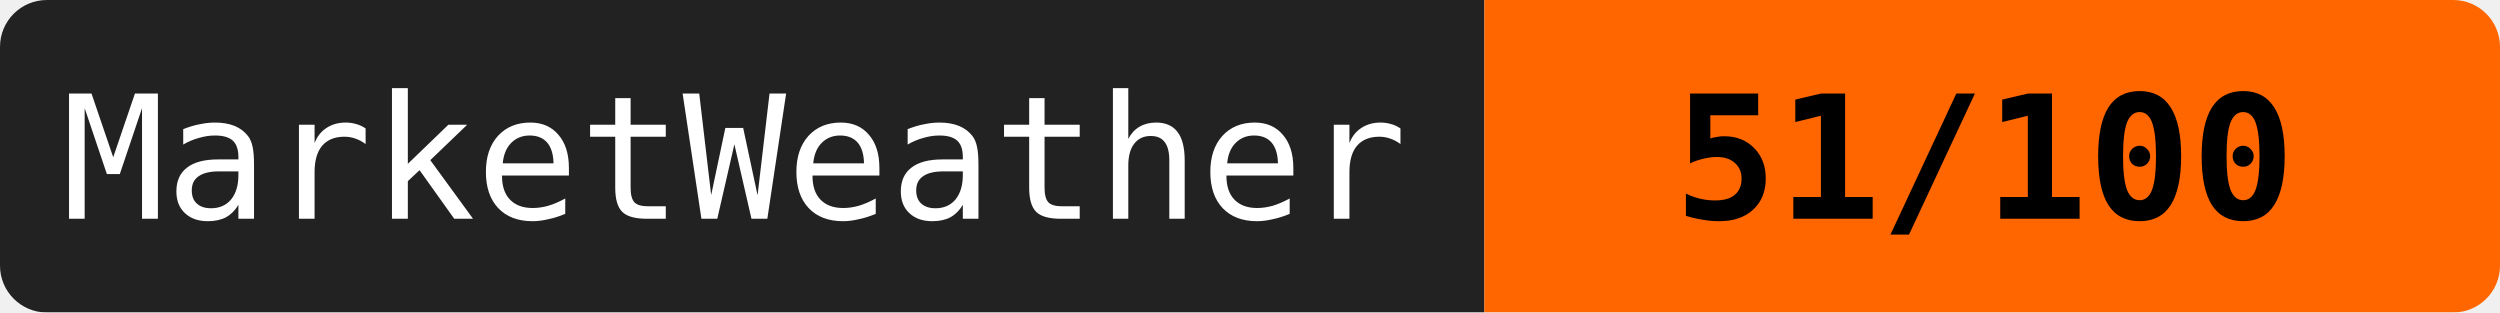
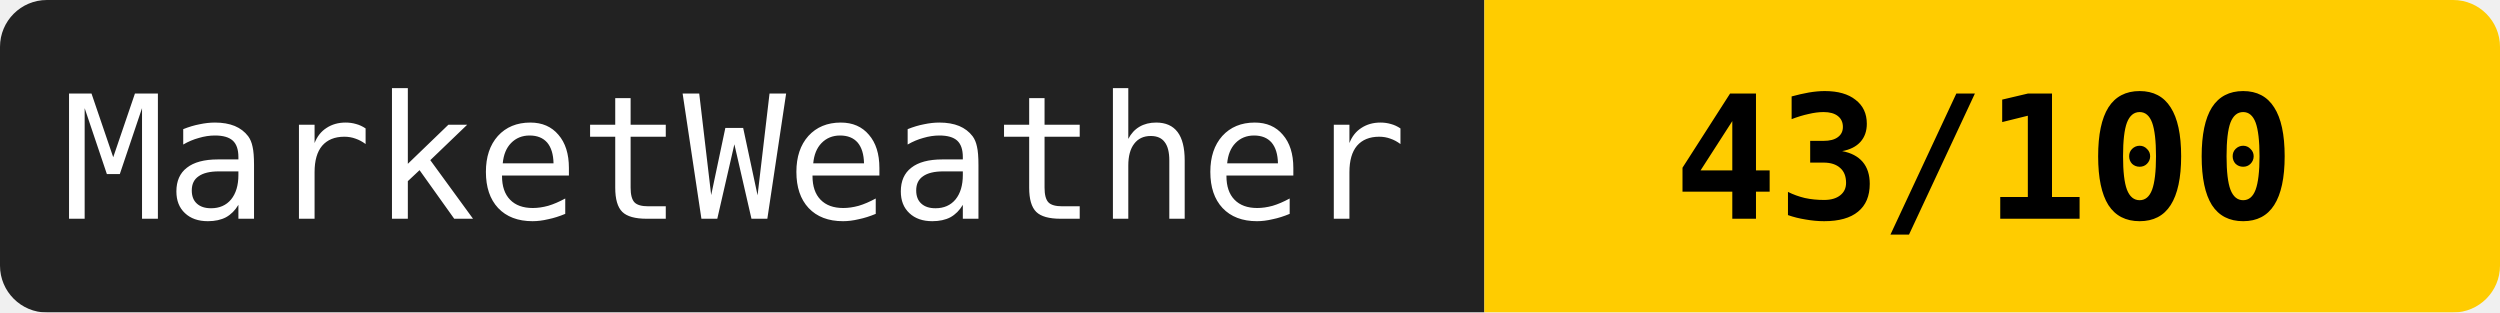
<svg xmlns="http://www.w3.org/2000/svg" width="160" height="20">
  <mask id="a">
    <rect width="160" height="20" rx="3" fill="#fff" />
  </mask>
  <g mask="url(#a)">
    <path fill="#222" d="M0 0h95v20H0z" />
-     <path fill="#ff6600" d="M95 0h65v20H95z" />
+     <path fill="#ffcc00" d="M95 0h65v20H95z" />
  </g>
  <g fill="#fff" text-anchor="middle" font-family="monospace" font-size="11">
    <text x="47" y="14">MarketWeather</text>
-     <text x="127" y="14" fill="#000" font-weight="bold">51/100</text>
+     <text x="127" y="14" fill="#000" font-weight="bold">43/100</text>
  </g>
</svg>
